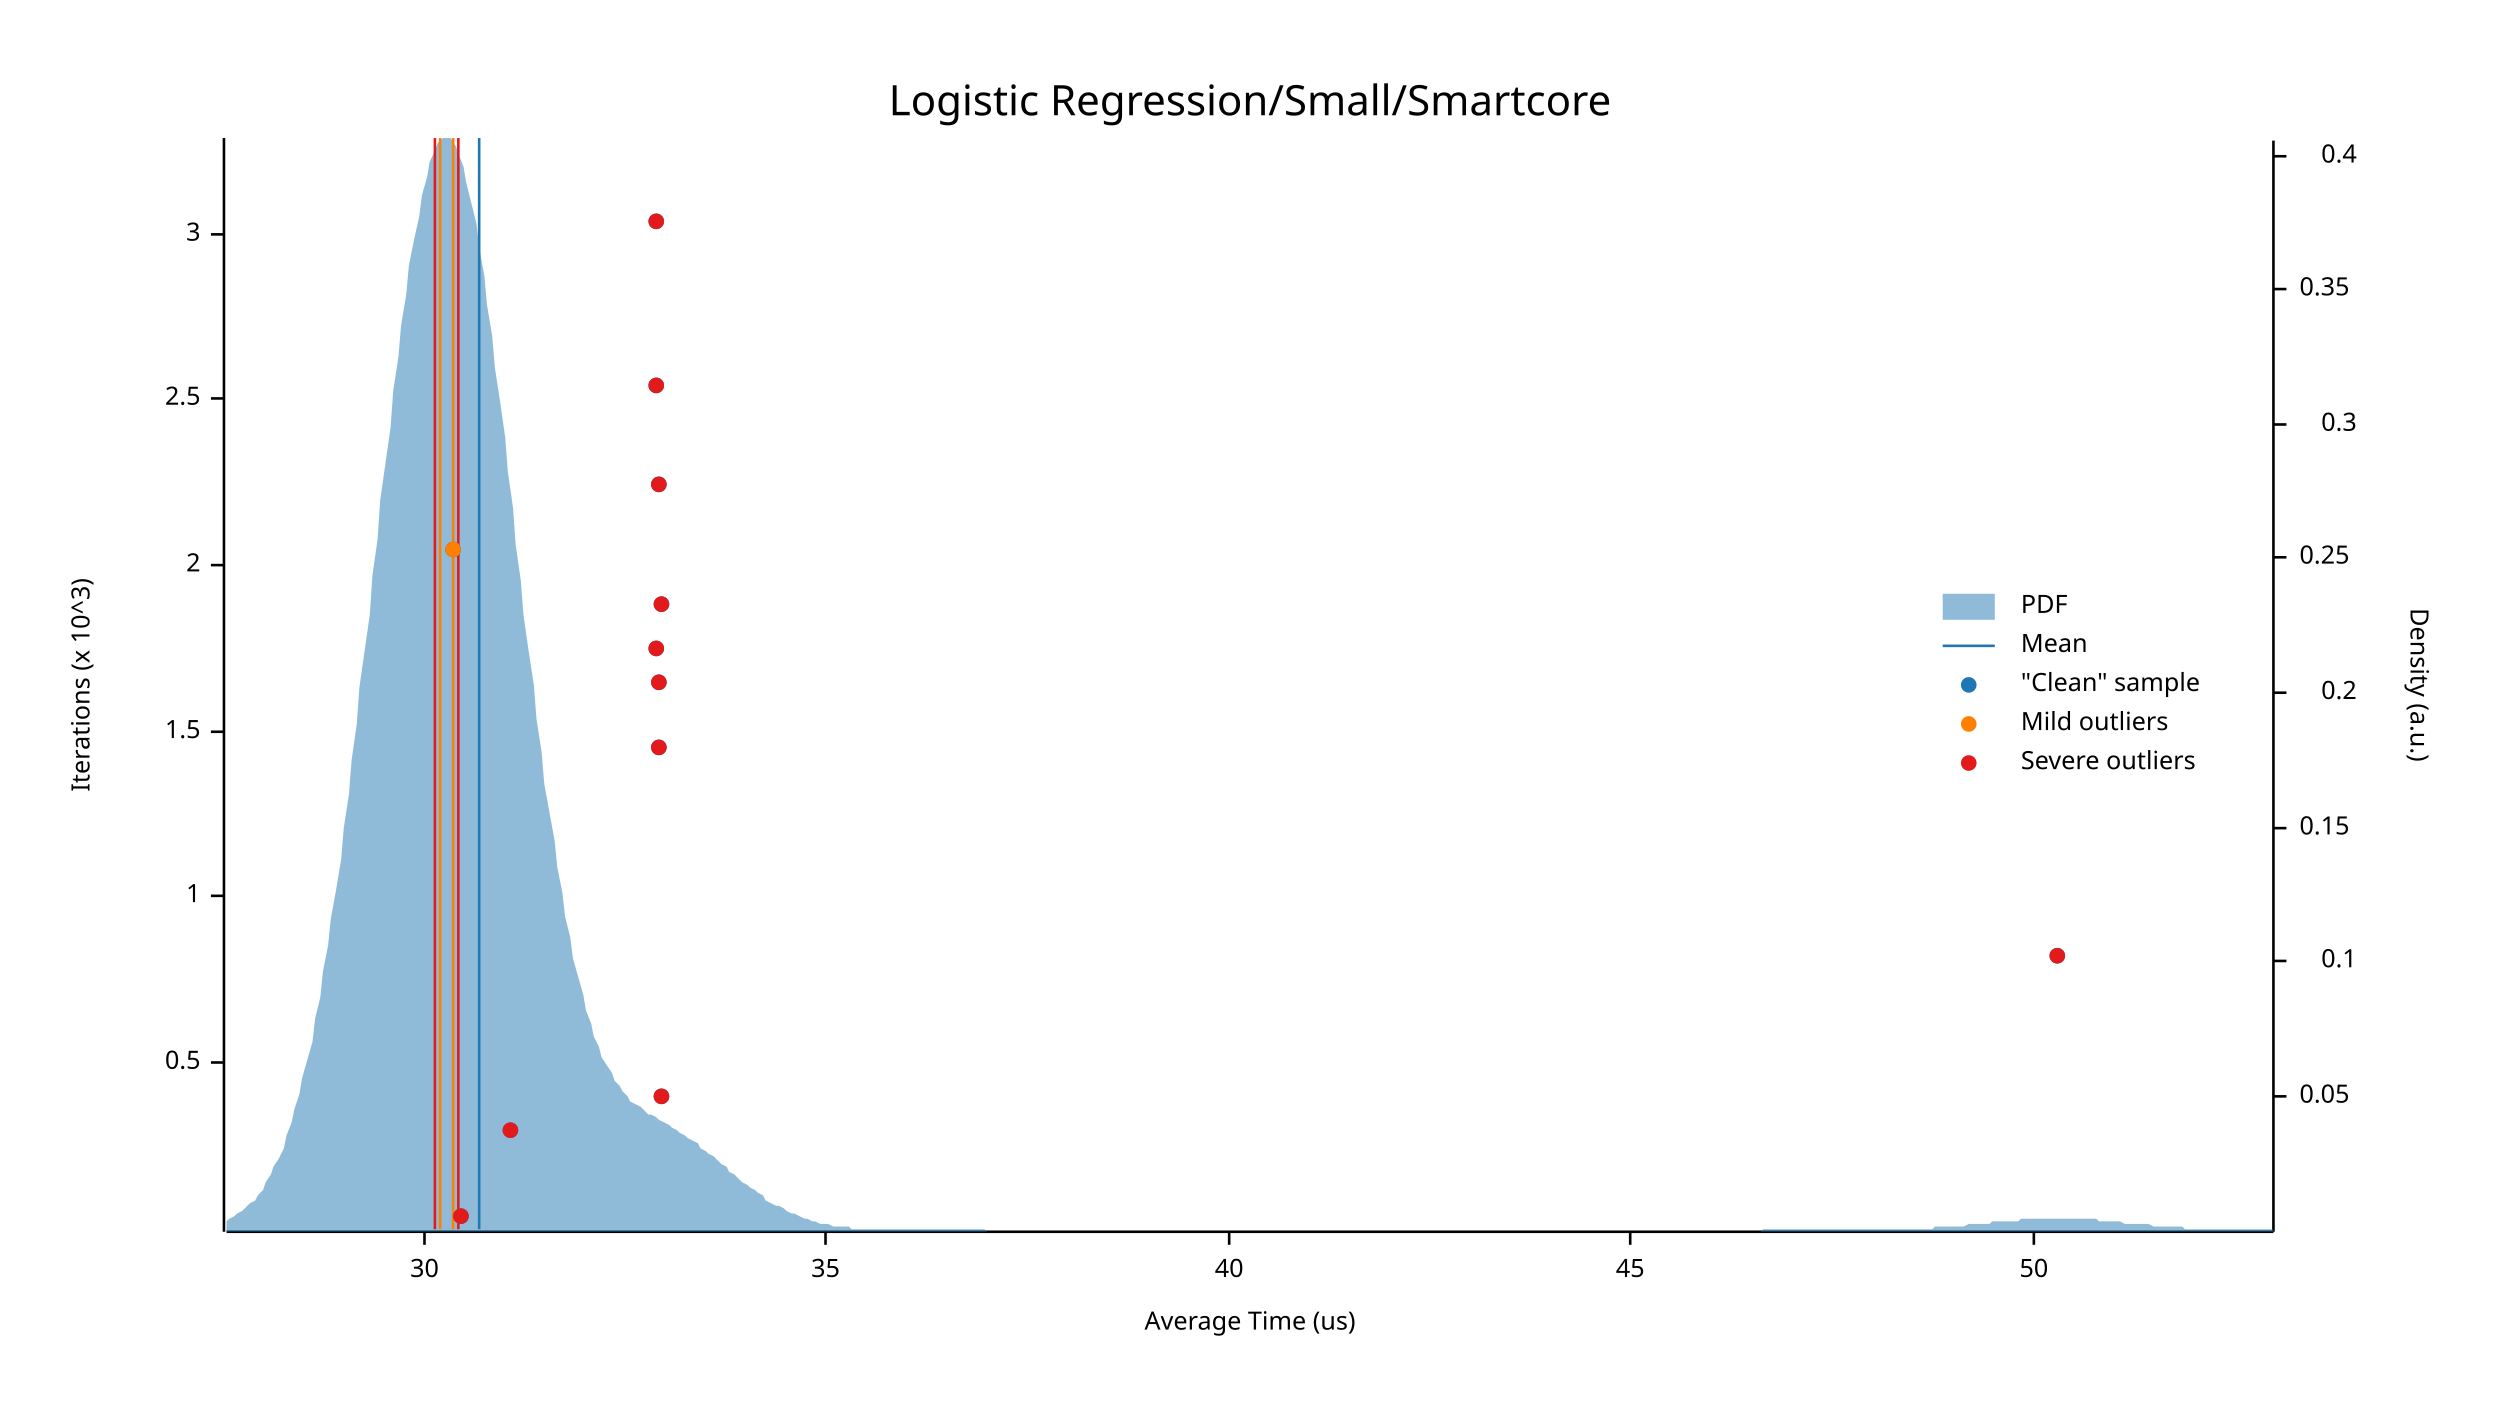
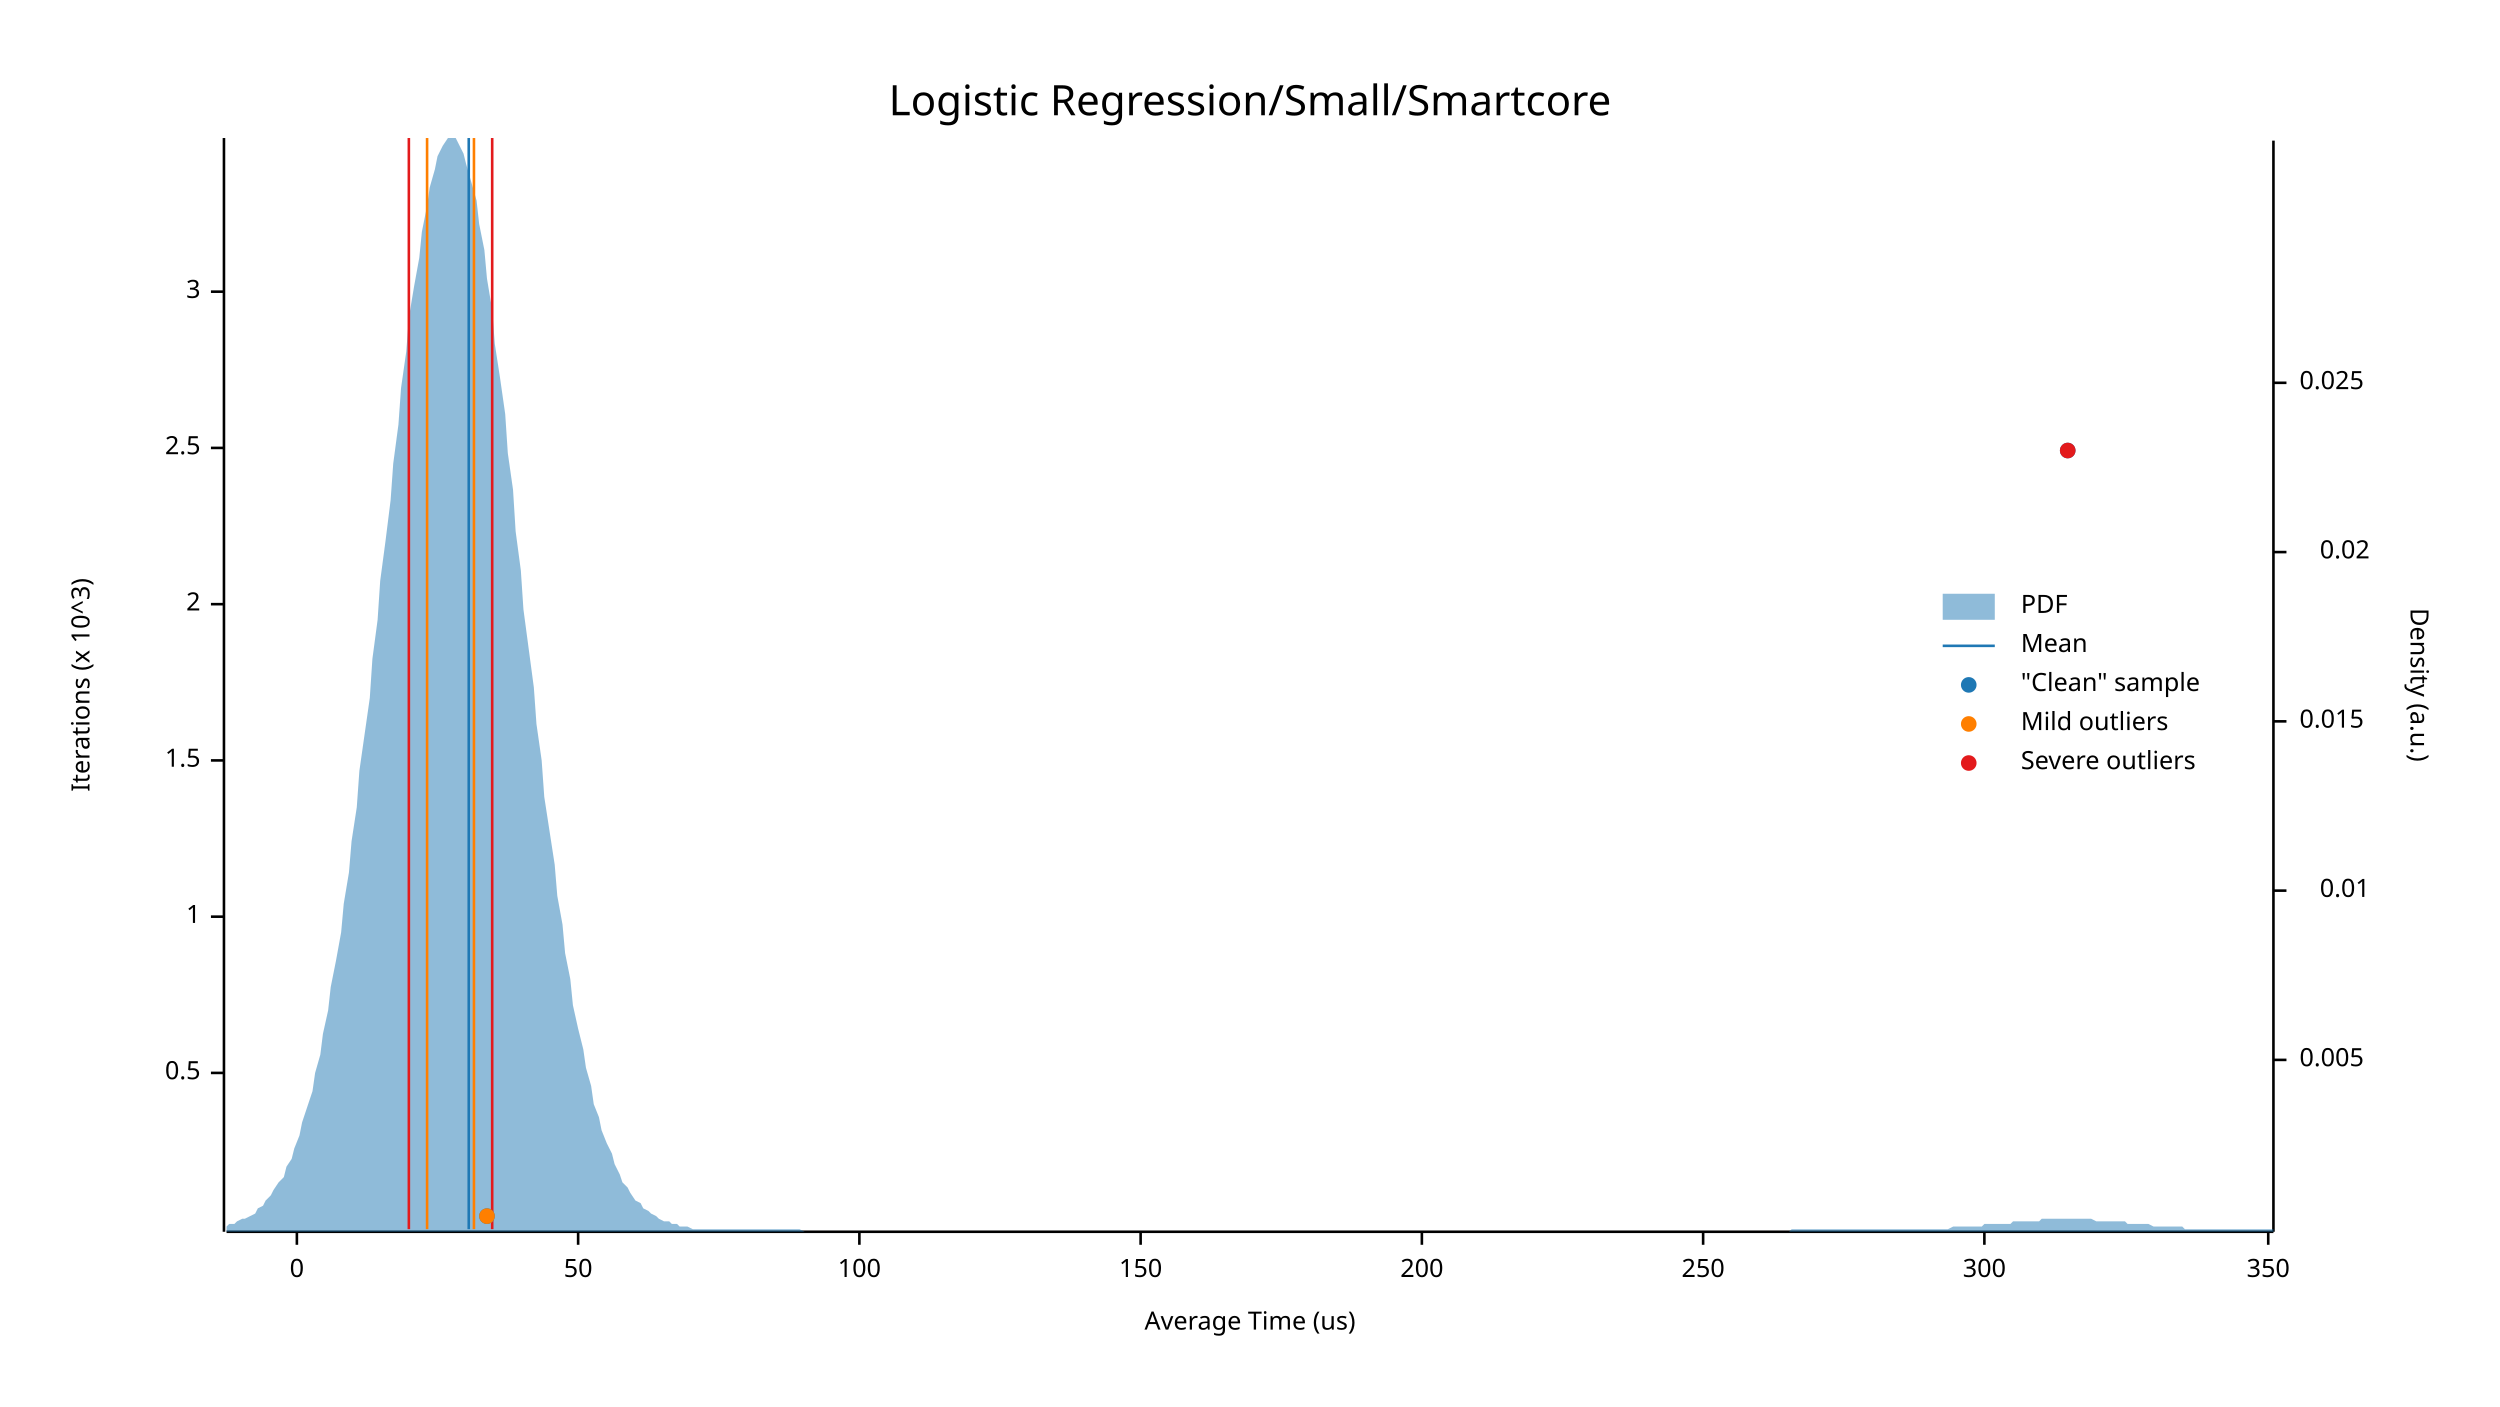
<svg xmlns="http://www.w3.org/2000/svg" width="960" height="540" viewBox="0 0 960 540">
  <text x="480" y="32" dy="0.76em" text-anchor="middle" font-family="sans-serif" font-size="16.129" opacity="1" fill="#000000">
Logistic Regression/Small/Smartcore
</text>
  <text x="27" y="263" dy="0.76em" text-anchor="middle" font-family="sans-serif" font-size="9.677" opacity="1" fill="#000000" transform="rotate(270, 27, 263)">
Iterations (x 10^3)
</text>
  <text x="480" y="513" dy="-0.5ex" text-anchor="middle" font-family="sans-serif" font-size="9.677" opacity="1" fill="#000000">
Average Time (us)
</text>
  <polyline fill="none" opacity="1" stroke="#000000" stroke-width="1" points="86,53 86,473 " />
-   <text x="77" y="408" dy="0.5ex" text-anchor="end" font-family="sans-serif" font-size="9.677" opacity="1" fill="#000000">
+   <text x="77" y="412" dy="0.5ex" text-anchor="end" font-family="sans-serif" font-size="9.677" opacity="1" fill="#000000">
0.5
</text>
-   <polyline fill="none" opacity="1" stroke="#000000" stroke-width="1" points="81,408 86,408 " />
-   <text x="77" y="344" dy="0.5ex" text-anchor="end" font-family="sans-serif" font-size="9.677" opacity="1" fill="#000000">
+   <polyline fill="none" opacity="1" stroke="#000000" stroke-width="1" points="81,412 86,412 " />
+   <text x="77" y="352" dy="0.5ex" text-anchor="end" font-family="sans-serif" font-size="9.677" opacity="1" fill="#000000">
1
</text>
-   <polyline fill="none" opacity="1" stroke="#000000" stroke-width="1" points="81,344 86,344 " />
-   <text x="77" y="281" dy="0.5ex" text-anchor="end" font-family="sans-serif" font-size="9.677" opacity="1" fill="#000000">
+   <polyline fill="none" opacity="1" stroke="#000000" stroke-width="1" points="81,352 86,352 " />
+   <text x="77" y="292" dy="0.5ex" text-anchor="end" font-family="sans-serif" font-size="9.677" opacity="1" fill="#000000">
1.5
</text>
-   <polyline fill="none" opacity="1" stroke="#000000" stroke-width="1" points="81,281 86,281 " />
-   <text x="77" y="217" dy="0.5ex" text-anchor="end" font-family="sans-serif" font-size="9.677" opacity="1" fill="#000000">
+   <polyline fill="none" opacity="1" stroke="#000000" stroke-width="1" points="81,292 86,292 " />
+   <text x="77" y="232" dy="0.5ex" text-anchor="end" font-family="sans-serif" font-size="9.677" opacity="1" fill="#000000">
2
</text>
-   <polyline fill="none" opacity="1" stroke="#000000" stroke-width="1" points="81,217 86,217 " />
-   <text x="77" y="153" dy="0.5ex" text-anchor="end" font-family="sans-serif" font-size="9.677" opacity="1" fill="#000000">
+   <polyline fill="none" opacity="1" stroke="#000000" stroke-width="1" points="81,232 86,232 " />
+   <text x="77" y="172" dy="0.5ex" text-anchor="end" font-family="sans-serif" font-size="9.677" opacity="1" fill="#000000">
2.5
</text>
-   <polyline fill="none" opacity="1" stroke="#000000" stroke-width="1" points="81,153 86,153 " />
-   <text x="77" y="90" dy="0.5ex" text-anchor="end" font-family="sans-serif" font-size="9.677" opacity="1" fill="#000000">
+   <polyline fill="none" opacity="1" stroke="#000000" stroke-width="1" points="81,172 86,172 " />
+   <text x="77" y="112" dy="0.5ex" text-anchor="end" font-family="sans-serif" font-size="9.677" opacity="1" fill="#000000">
3
</text>
-   <polyline fill="none" opacity="1" stroke="#000000" stroke-width="1" points="81,90 86,90 " />
+   <polyline fill="none" opacity="1" stroke="#000000" stroke-width="1" points="81,112 86,112 " />
  <polyline fill="none" opacity="1" stroke="#000000" stroke-width="1" points="87,473 873,473 " />
-   <text x="163" y="483" dy="0.76em" text-anchor="middle" font-family="sans-serif" font-size="9.677" opacity="1" fill="#000000">
- 30
+   <text x="114" y="483" dy="0.76em" text-anchor="middle" font-family="sans-serif" font-size="9.677" opacity="1" fill="#000000">
+ 0
</text>
-   <polyline fill="none" opacity="1" stroke="#000000" stroke-width="1" points="163,473 163,478 " />
-   <text x="317" y="483" dy="0.76em" text-anchor="middle" font-family="sans-serif" font-size="9.677" opacity="1" fill="#000000">
- 35
- </text>
-   <polyline fill="none" opacity="1" stroke="#000000" stroke-width="1" points="317,473 317,478 " />
-   <text x="472" y="483" dy="0.76em" text-anchor="middle" font-family="sans-serif" font-size="9.677" opacity="1" fill="#000000">
- 40
- </text>
-   <polyline fill="none" opacity="1" stroke="#000000" stroke-width="1" points="472,473 472,478 " />
-   <text x="626" y="483" dy="0.76em" text-anchor="middle" font-family="sans-serif" font-size="9.677" opacity="1" fill="#000000">
- 45
- </text>
-   <polyline fill="none" opacity="1" stroke="#000000" stroke-width="1" points="626,473 626,478 " />
-   <text x="781" y="483" dy="0.76em" text-anchor="middle" font-family="sans-serif" font-size="9.677" opacity="1" fill="#000000">
+   <polyline fill="none" opacity="1" stroke="#000000" stroke-width="1" points="114,473 114,478 " />
+   <text x="222" y="483" dy="0.76em" text-anchor="middle" font-family="sans-serif" font-size="9.677" opacity="1" fill="#000000">
50
</text>
-   <polyline fill="none" opacity="1" stroke="#000000" stroke-width="1" points="781,473 781,478 " />
+   <polyline fill="none" opacity="1" stroke="#000000" stroke-width="1" points="222,473 222,478 " />
+   <text x="330" y="483" dy="0.76em" text-anchor="middle" font-family="sans-serif" font-size="9.677" opacity="1" fill="#000000">
+ 100
+ </text>
+   <polyline fill="none" opacity="1" stroke="#000000" stroke-width="1" points="330,473 330,478 " />
+   <text x="438" y="483" dy="0.76em" text-anchor="middle" font-family="sans-serif" font-size="9.677" opacity="1" fill="#000000">
+ 150
+ </text>
+   <polyline fill="none" opacity="1" stroke="#000000" stroke-width="1" points="438,473 438,478 " />
+   <text x="546" y="483" dy="0.76em" text-anchor="middle" font-family="sans-serif" font-size="9.677" opacity="1" fill="#000000">
+ 200
+ </text>
+   <polyline fill="none" opacity="1" stroke="#000000" stroke-width="1" points="546,473 546,478 " />
+   <text x="654" y="483" dy="0.76em" text-anchor="middle" font-family="sans-serif" font-size="9.677" opacity="1" fill="#000000">
+ 250
+ </text>
+   <polyline fill="none" opacity="1" stroke="#000000" stroke-width="1" points="654,473 654,478 " />
+   <text x="762" y="483" dy="0.76em" text-anchor="middle" font-family="sans-serif" font-size="9.677" opacity="1" fill="#000000">
+ 300
+ </text>
+   <polyline fill="none" opacity="1" stroke="#000000" stroke-width="1" points="762,473 762,478 " />
+   <text x="871" y="483" dy="0.76em" text-anchor="middle" font-family="sans-serif" font-size="9.677" opacity="1" fill="#000000">
+ 350
+ </text>
+   <polyline fill="none" opacity="1" stroke="#000000" stroke-width="1" points="871,473 871,478 " />
  <text x="933" y="263" dy="0.76em" text-anchor="middle" font-family="sans-serif" font-size="9.677" opacity="1" fill="#000000" transform="rotate(90, 933, 263)">
Density (a.u.)
</text>
  <polyline fill="none" opacity="1" stroke="#000000" stroke-width="1" points="873,54 873,473 " />
-   <text x="883" y="421" dy="0.5ex" text-anchor="start" font-family="sans-serif" font-size="9.677" opacity="1" fill="#000000">
- 0.05
+   <text x="883" y="407" dy="0.5ex" text-anchor="start" font-family="sans-serif" font-size="9.677" opacity="1" fill="#000000">
+ 0.005
</text>
-   <polyline fill="none" opacity="1" stroke="#000000" stroke-width="1" points="873,421 878,421 " />
-   <text x="905" y="369" dy="0.5ex" text-anchor="end" font-family="sans-serif" font-size="9.677" opacity="1" fill="#000000">
- 0.1
+   <polyline fill="none" opacity="1" stroke="#000000" stroke-width="1" points="873,407 878,407 " />
+   <text x="910" y="342" dy="0.5ex" text-anchor="end" font-family="sans-serif" font-size="9.677" opacity="1" fill="#000000">
+ 0.01
</text>
-   <polyline fill="none" opacity="1" stroke="#000000" stroke-width="1" points="873,369 878,369 " />
-   <text x="883" y="318" dy="0.5ex" text-anchor="start" font-family="sans-serif" font-size="9.677" opacity="1" fill="#000000">
- 0.15
+   <polyline fill="none" opacity="1" stroke="#000000" stroke-width="1" points="873,342 878,342 " />
+   <text x="883" y="277" dy="0.5ex" text-anchor="start" font-family="sans-serif" font-size="9.677" opacity="1" fill="#000000">
+ 0.015
</text>
-   <polyline fill="none" opacity="1" stroke="#000000" stroke-width="1" points="873,318 878,318 " />
-   <text x="905" y="266" dy="0.5ex" text-anchor="end" font-family="sans-serif" font-size="9.677" opacity="1" fill="#000000">
- 0.2
+   <polyline fill="none" opacity="1" stroke="#000000" stroke-width="1" points="873,277 878,277 " />
+   <text x="910" y="212" dy="0.5ex" text-anchor="end" font-family="sans-serif" font-size="9.677" opacity="1" fill="#000000">
+ 0.02
</text>
-   <polyline fill="none" opacity="1" stroke="#000000" stroke-width="1" points="873,266 878,266 " />
-   <text x="883" y="214" dy="0.5ex" text-anchor="start" font-family="sans-serif" font-size="9.677" opacity="1" fill="#000000">
- 0.25
+   <polyline fill="none" opacity="1" stroke="#000000" stroke-width="1" points="873,212 878,212 " />
+   <text x="883" y="147" dy="0.5ex" text-anchor="start" font-family="sans-serif" font-size="9.677" opacity="1" fill="#000000">
+ 0.025
</text>
-   <polyline fill="none" opacity="1" stroke="#000000" stroke-width="1" points="873,214 878,214 " />
-   <text x="905" y="163" dy="0.5ex" text-anchor="end" font-family="sans-serif" font-size="9.677" opacity="1" fill="#000000">
- 0.3
- </text>
-   <polyline fill="none" opacity="1" stroke="#000000" stroke-width="1" points="873,163 878,163 " />
-   <text x="883" y="111" dy="0.5ex" text-anchor="start" font-family="sans-serif" font-size="9.677" opacity="1" fill="#000000">
- 0.35
- </text>
-   <polyline fill="none" opacity="1" stroke="#000000" stroke-width="1" points="873,111 878,111 " />
-   <text x="905" y="60" dy="0.5ex" text-anchor="end" font-family="sans-serif" font-size="9.677" opacity="1" fill="#000000">
- 0.4
- </text>
-   <polyline fill="none" opacity="1" stroke="#000000" stroke-width="1" points="873,60 878,60 " />
-   <polygon opacity="0.5" fill="#1F78B4" points="87,469 88,468 90,467 91,466 93,465 94,464 96,462 98,461 99,459 101,457 102,454 104,451 105,448 107,445 109,441 110,436 112,431 113,426 115,420 116,414 118,407 120,400 121,391 123,383 124,373 126,363 127,353 129,342 131,330 132,318 134,305 135,292 137,278 138,264 140,250 142,236 143,221 145,207 146,192 148,178 150,164 151,150 153,137 154,125 156,113 157,102 159,92 161,83 162,75 164,68 165,62 167,58 168,55 170,53 172,53 173,53 175,56 176,59 178,64 179,70 181,78 183,86 184,95 186,106 187,117 189,129 190,141 192,154 194,168 195,181 197,195 198,209 200,223 201,236 203,250 205,263 206,276 208,289 209,301 211,312 213,323 214,333 216,343 217,352 219,360 220,368 222,375 224,382 225,388 227,393 228,398 230,402 231,406 233,409 235,412 236,415 238,417 239,419 241,421 242,423 244,424 246,425 247,426 249,428 250,428 252,429 253,430 255,431 257,432 258,433 260,434 261,435 263,436 264,437 266,438 268,439 269,441 271,442 272,443 274,444 276,446 277,447 279,448 280,450 282,451 283,452 285,454 287,455 288,456 290,457 291,458 293,459 294,461 296,462 298,463 299,463 301,464 302,465 304,466 305,466 307,467 309,468 310,468 312,469 313,469 315,470 316,470 318,470 320,471 321,471 323,471 324,471 326,471 327,472 329,472 331,472 332,472 334,472 335,472 337,472 339,472 340,472 342,472 343,472 345,472 346,472 348,472 350,472 351,472 353,472 354,472 356,472 357,472 359,472 361,472 362,472 364,472 365,472 367,472 368,472 370,472 372,472 373,472 375,472 376,472 378,472 379,473 381,473 383,473 384,473 386,473 387,473 389,473 391,473 392,473 394,473 395,473 397,473 398,473 400,473 402,473 403,473 405,473 406,473 408,473 409,473 411,473 413,473 414,473 416,473 417,473 419,473 420,473 422,473 424,473 425,473 427,473 428,473 430,473 431,473 433,473 435,473 436,473 438,473 439,473 441,473 442,473 444,473 446,473 447,473 449,473 450,473 452,473 454,473 455,473 457,473 458,473 460,473 461,473 463,473 465,473 466,473 468,473 469,473 471,473 472,473 474,473 476,473 477,473 479,473 480,473 482,473 483,473 485,473 487,473 488,473 490,473 491,473 493,473 494,473 496,473 498,473 499,473 501,473 502,473 504,473 505,473 507,473 509,473 510,473 512,473 513,473 515,473 517,473 518,473 520,473 521,473 523,473 524,473 526,473 528,473 529,473 531,473 532,473 534,473 535,473 537,473 539,473 540,473 542,473 543,473 545,473 546,473 548,473 550,473 551,473 553,473 554,473 556,473 557,473 559,473 561,473 562,473 564,473 565,473 567,473 568,473 570,473 572,473 573,473 575,473 576,473 578,473 580,473 581,473 583,473 584,473 586,473 587,473 589,473 591,473 592,473 594,473 595,473 597,473 598,473 600,473 602,473 603,473 605,473 606,473 608,473 609,473 611,473 613,473 614,473 616,473 617,473 619,473 620,473 622,473 624,473 625,473 627,473 628,473 630,473 632,473 633,473 635,473 636,473 638,473 639,473 641,473 643,473 644,473 646,473 647,473 649,473 650,473 652,473 654,473 655,473 657,473 658,473 660,473 661,473 663,473 665,473 666,473 668,473 669,473 671,473 672,473 674,473 676,473 677,472 679,472 680,472 682,472 683,472 685,472 687,472 688,472 690,472 691,472 693,472 695,472 696,472 698,472 699,472 701,472 702,472 704,472 706,472 707,472 709,472 710,472 712,472 713,472 715,472 717,472 718,472 720,472 721,472 723,472 724,472 726,472 728,472 729,472 731,472 732,472 734,472 735,472 737,472 739,472 740,472 742,472 743,471 745,471 746,471 748,471 750,471 751,471 753,471 754,471 756,470 758,470 759,470 761,470 762,470 764,470 765,469 767,469 769,469 770,469 772,469 773,469 775,469 776,468 778,468 780,468 781,468 783,468 784,468 786,468 787,468 789,468 791,468 792,468 794,468 795,468 797,468 798,468 800,468 802,468 803,468 805,468 806,469 808,469 809,469 811,469 813,469 814,469 816,470 817,470 819,470 821,470 822,470 824,470 825,470 827,471 828,471 830,471 832,471 833,471 835,471 836,471 838,471 839,472 841,472 843,472 844,472 846,472 847,472 849,472 850,472 852,472 854,472 855,472 857,472 858,472 860,472 861,472 863,472 865,472 866,472 868,472 869,472 871,472 873,472 873,473 87,473 " />
-   <polyline fill="none" opacity="1" stroke="#1F78B4" stroke-width="1" points="184,472 184,53 " />
-   <polyline fill="none" opacity="1" stroke="#FF7F00" stroke-width="1" points="169,472 169,53 " />
-   <polyline fill="none" opacity="1" stroke="#FF7F00" stroke-width="1" points="174,472 174,53 " />
-   <polyline fill="none" opacity="1" stroke="#E31A1C" stroke-width="1" points="167,472 167,53 " />
-   <polyline fill="none" opacity="1" stroke="#E31A1C" stroke-width="1" points="176,472 176,53 " />
-   <circle cx="177" cy="467" r="3" opacity="1" fill="#1F78B4" stroke="none" stroke-width="1" />
-   <circle cx="196" cy="434" r="3" opacity="1" fill="#1F78B4" stroke="none" stroke-width="1" />
-   <circle cx="254" cy="421" r="3" opacity="1" fill="#1F78B4" stroke="none" stroke-width="1" />
-   <circle cx="790" cy="367" r="3" opacity="1" fill="#1F78B4" stroke="none" stroke-width="1" />
-   <circle cx="253" cy="287" r="3" opacity="1" fill="#1F78B4" stroke="none" stroke-width="1" />
-   <circle cx="253" cy="262" r="3" opacity="1" fill="#1F78B4" stroke="none" stroke-width="1" />
-   <circle cx="252" cy="249" r="3" opacity="1" fill="#1F78B4" stroke="none" stroke-width="1" />
-   <circle cx="254" cy="232" r="3" opacity="1" fill="#1F78B4" stroke="none" stroke-width="1" />
-   <circle cx="174" cy="211" r="3" opacity="1" fill="#1F78B4" stroke="none" stroke-width="1" />
-   <circle cx="253" cy="186" r="3" opacity="1" fill="#1F78B4" stroke="none" stroke-width="1" />
-   <circle cx="252" cy="148" r="3" opacity="1" fill="#1F78B4" stroke="none" stroke-width="1" />
-   <circle cx="252" cy="85" r="3" opacity="1" fill="#1F78B4" stroke="none" stroke-width="1" />
-   <circle cx="174" cy="211" r="3" opacity="1" fill="#FF7F00" stroke="none" stroke-width="1" />
-   <circle cx="177" cy="467" r="3" opacity="1" fill="#E31A1C" stroke="none" stroke-width="1" />
-   <circle cx="196" cy="434" r="3" opacity="1" fill="#E31A1C" stroke="none" stroke-width="1" />
-   <circle cx="254" cy="421" r="3" opacity="1" fill="#E31A1C" stroke="none" stroke-width="1" />
-   <circle cx="790" cy="367" r="3" opacity="1" fill="#E31A1C" stroke="none" stroke-width="1" />
-   <circle cx="253" cy="287" r="3" opacity="1" fill="#E31A1C" stroke="none" stroke-width="1" />
-   <circle cx="253" cy="262" r="3" opacity="1" fill="#E31A1C" stroke="none" stroke-width="1" />
-   <circle cx="252" cy="249" r="3" opacity="1" fill="#E31A1C" stroke="none" stroke-width="1" />
-   <circle cx="254" cy="232" r="3" opacity="1" fill="#E31A1C" stroke="none" stroke-width="1" />
-   <circle cx="253" cy="186" r="3" opacity="1" fill="#E31A1C" stroke="none" stroke-width="1" />
-   <circle cx="252" cy="148" r="3" opacity="1" fill="#E31A1C" stroke="none" stroke-width="1" />
-   <circle cx="252" cy="85" r="3" opacity="1" fill="#E31A1C" stroke="none" stroke-width="1" />
+   <polyline fill="none" opacity="1" stroke="#000000" stroke-width="1" points="873,147 878,147 " />
+   <polygon opacity="0.5" fill="#1F78B4" points="87,471 88,470 90,470 91,469 93,468 94,468 96,467 98,466 99,464 101,463 102,461 104,459 105,457 107,454 109,452 110,448 112,445 113,441 115,436 116,431 118,425 120,419 121,412 123,405 124,397 126,388 127,379 129,369 131,358 132,347 134,335 135,323 137,310 138,296 140,282 142,268 143,253 145,238 146,223 148,208 150,192 151,178 153,163 154,149 156,135 157,122 159,110 161,99 162,89 164,79 165,72 167,65 168,60 170,56 172,53 173,53 175,53 176,55 178,59 179,63 181,70 183,77 184,86 186,96 187,107 189,119 190,132 192,145 194,159 195,174 197,188 198,204 200,219 201,234 203,249 205,264 206,278 208,292 209,306 211,319 213,332 214,344 216,355 217,366 219,376 220,386 222,395 224,403 225,410 227,417 228,424 230,429 231,434 233,439 235,443 236,447 238,451 239,454 241,456 242,458 244,461 246,462 247,464 249,465 250,466 252,467 253,468 255,469 257,469 258,470 260,470 261,471 263,471 264,471 266,472 268,472 269,472 271,472 272,472 274,472 276,472 277,472 279,472 280,472 282,472 283,472 285,472 287,472 288,472 290,472 291,472 293,472 294,472 296,472 298,472 299,472 301,472 302,472 304,472 305,472 307,472 309,473 310,473 312,473 313,473 315,473 316,473 318,473 320,473 321,473 323,473 324,473 326,473 327,473 329,473 331,473 332,473 334,473 335,473 337,473 339,473 340,473 342,473 343,473 345,473 346,473 348,473 350,473 351,473 353,473 354,473 356,473 357,473 359,473 361,473 362,473 364,473 365,473 367,473 368,473 370,473 372,473 373,473 375,473 376,473 378,473 379,473 381,473 383,473 384,473 386,473 387,473 389,473 391,473 392,473 394,473 395,473 397,473 398,473 400,473 402,473 403,473 405,473 406,473 408,473 409,473 411,473 413,473 414,473 416,473 417,473 419,473 420,473 422,473 424,473 425,473 427,473 428,473 430,473 431,473 433,473 435,473 436,473 438,473 439,473 441,473 442,473 444,473 446,473 447,473 449,473 450,473 452,473 454,473 455,473 457,473 458,473 460,473 461,473 463,473 465,473 466,473 468,473 469,473 471,473 472,473 474,473 476,473 477,473 479,473 480,473 482,473 483,473 485,473 487,473 488,473 490,473 491,473 493,473 494,473 496,473 498,473 499,473 501,473 502,473 504,473 505,473 507,473 509,473 510,473 512,473 513,473 515,473 517,473 518,473 520,473 521,473 523,473 524,473 526,473 528,473 529,473 531,473 532,473 534,473 535,473 537,473 539,473 540,473 542,473 543,473 545,473 546,473 548,473 550,473 551,473 553,473 554,473 556,473 557,473 559,473 561,473 562,473 564,473 565,473 567,473 568,473 570,473 572,473 573,473 575,473 576,473 578,473 580,473 581,473 583,473 584,473 586,473 587,473 589,473 591,473 592,473 594,473 595,473 597,473 598,473 600,473 602,473 603,473 605,473 606,473 608,473 609,473 611,473 613,473 614,473 616,473 617,473 619,473 620,473 622,473 624,473 625,473 627,473 628,473 630,473 632,473 633,473 635,473 636,473 638,473 639,473 641,473 643,473 644,473 646,473 647,473 649,473 650,473 652,473 654,473 655,473 657,473 658,473 660,473 661,473 663,473 665,473 666,473 668,473 669,473 671,473 672,473 674,473 676,473 677,473 679,473 680,473 682,473 683,473 685,473 687,473 688,472 690,472 691,472 693,472 695,472 696,472 698,472 699,472 701,472 702,472 704,472 706,472 707,472 709,472 710,472 712,472 713,472 715,472 717,472 718,472 720,472 721,472 723,472 724,472 726,472 728,472 729,472 731,472 732,472 734,472 735,472 737,472 739,472 740,472 742,472 743,472 745,472 746,472 748,472 750,471 751,471 753,471 754,471 756,471 758,471 759,471 761,471 762,470 764,470 765,470 767,470 769,470 770,470 772,470 773,469 775,469 776,469 778,469 780,469 781,469 783,469 784,468 786,468 787,468 789,468 791,468 792,468 794,468 795,468 797,468 798,468 800,468 802,468 803,468 805,469 806,469 808,469 809,469 811,469 813,469 814,469 816,469 817,470 819,470 821,470 822,470 824,470 825,470 827,471 828,471 830,471 832,471 833,471 835,471 836,471 838,471 839,472 841,472 843,472 844,472 846,472 847,472 849,472 850,472 852,472 854,472 855,472 857,472 858,472 860,472 861,472 863,472 865,472 866,472 868,472 869,472 871,472 873,472 873,473 87,473 " />
+   <polyline fill="none" opacity="1" stroke="#1F78B4" stroke-width="1" points="180,472 180,53 " />
+   <polyline fill="none" opacity="1" stroke="#FF7F00" stroke-width="1" points="164,472 164,53 " />
+   <polyline fill="none" opacity="1" stroke="#FF7F00" stroke-width="1" points="182,472 182,53 " />
+   <polyline fill="none" opacity="1" stroke="#E31A1C" stroke-width="1" points="157,472 157,53 " />
+   <polyline fill="none" opacity="1" stroke="#E31A1C" stroke-width="1" points="189,472 189,53 " />
+   <circle cx="187" cy="467" r="3" opacity="1" fill="#1F78B4" stroke="none" stroke-width="1" />
+   <circle cx="794" cy="173" r="3" opacity="1" fill="#1F78B4" stroke="none" stroke-width="1" />
+   <circle cx="187" cy="467" r="3" opacity="1" fill="#FF7F00" stroke="none" stroke-width="1" />
+   <circle cx="794" cy="173" r="3" opacity="1" fill="#E31A1C" stroke="none" stroke-width="1" />
  <text x="776" y="228" dy="0.76em" text-anchor="start" font-family="sans-serif" font-size="9.677" opacity="1" fill="#000000">
PDF
</text>
  <text x="776" y="243" dy="0.76em" text-anchor="start" font-family="sans-serif" font-size="9.677" opacity="1" fill="#000000">
Mean
</text>
  <text x="776" y="258" dy="0.76em" text-anchor="start" font-family="sans-serif" font-size="9.677" opacity="1" fill="#000000">
"Clean" sample
</text>
  <text x="776" y="273" dy="0.76em" text-anchor="start" font-family="sans-serif" font-size="9.677" opacity="1" fill="#000000">
Mild outliers
</text>
  <text x="776" y="288" dy="0.76em" text-anchor="start" font-family="sans-serif" font-size="9.677" opacity="1" fill="#000000">
Severe outliers
</text>
  <rect x="746" y="228" width="20" height="10" opacity="0.5" fill="#1F78B4" stroke="none" />
  <polyline fill="none" opacity="1" stroke="#1F78B4" stroke-width="1" points="746,248 766,248 " />
  <circle cx="756" cy="263" r="3" opacity="1" fill="#1F78B4" stroke="none" stroke-width="1" />
  <circle cx="756" cy="278" r="3" opacity="1" fill="#FF7F00" stroke="none" stroke-width="1" />
  <circle cx="756" cy="293" r="3" opacity="1" fill="#E31A1C" stroke="none" stroke-width="1" />
</svg>
